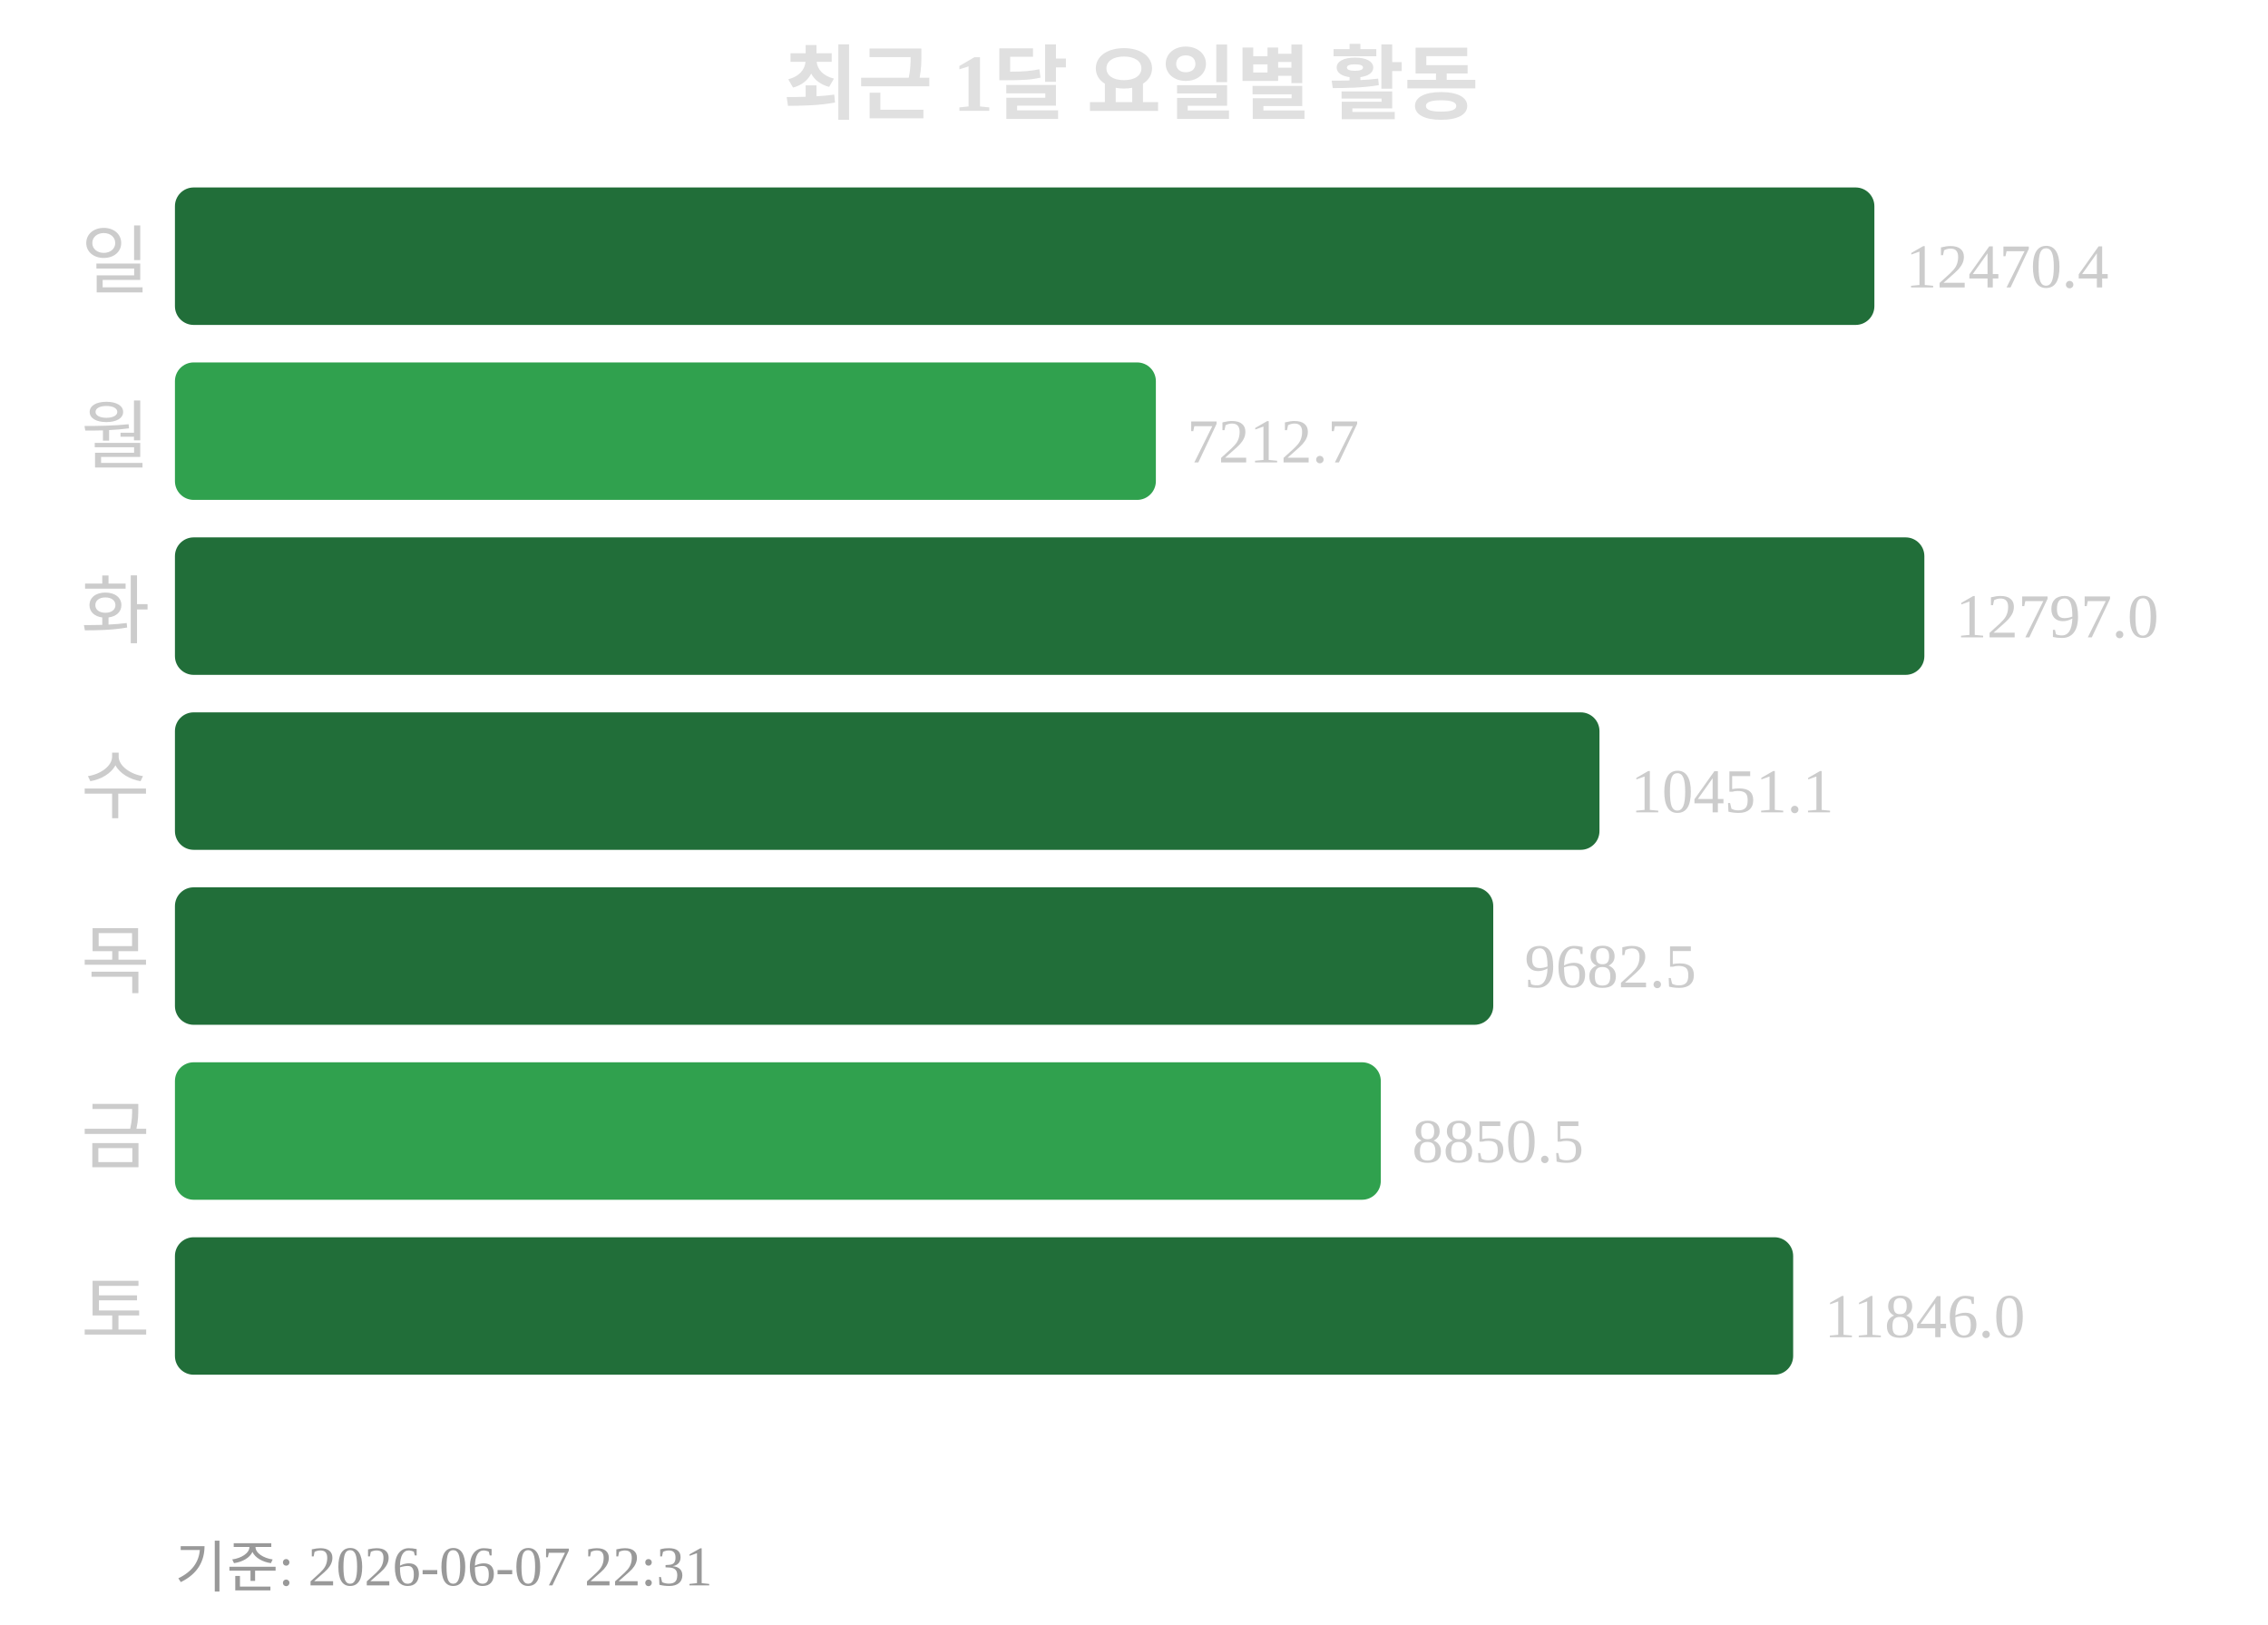
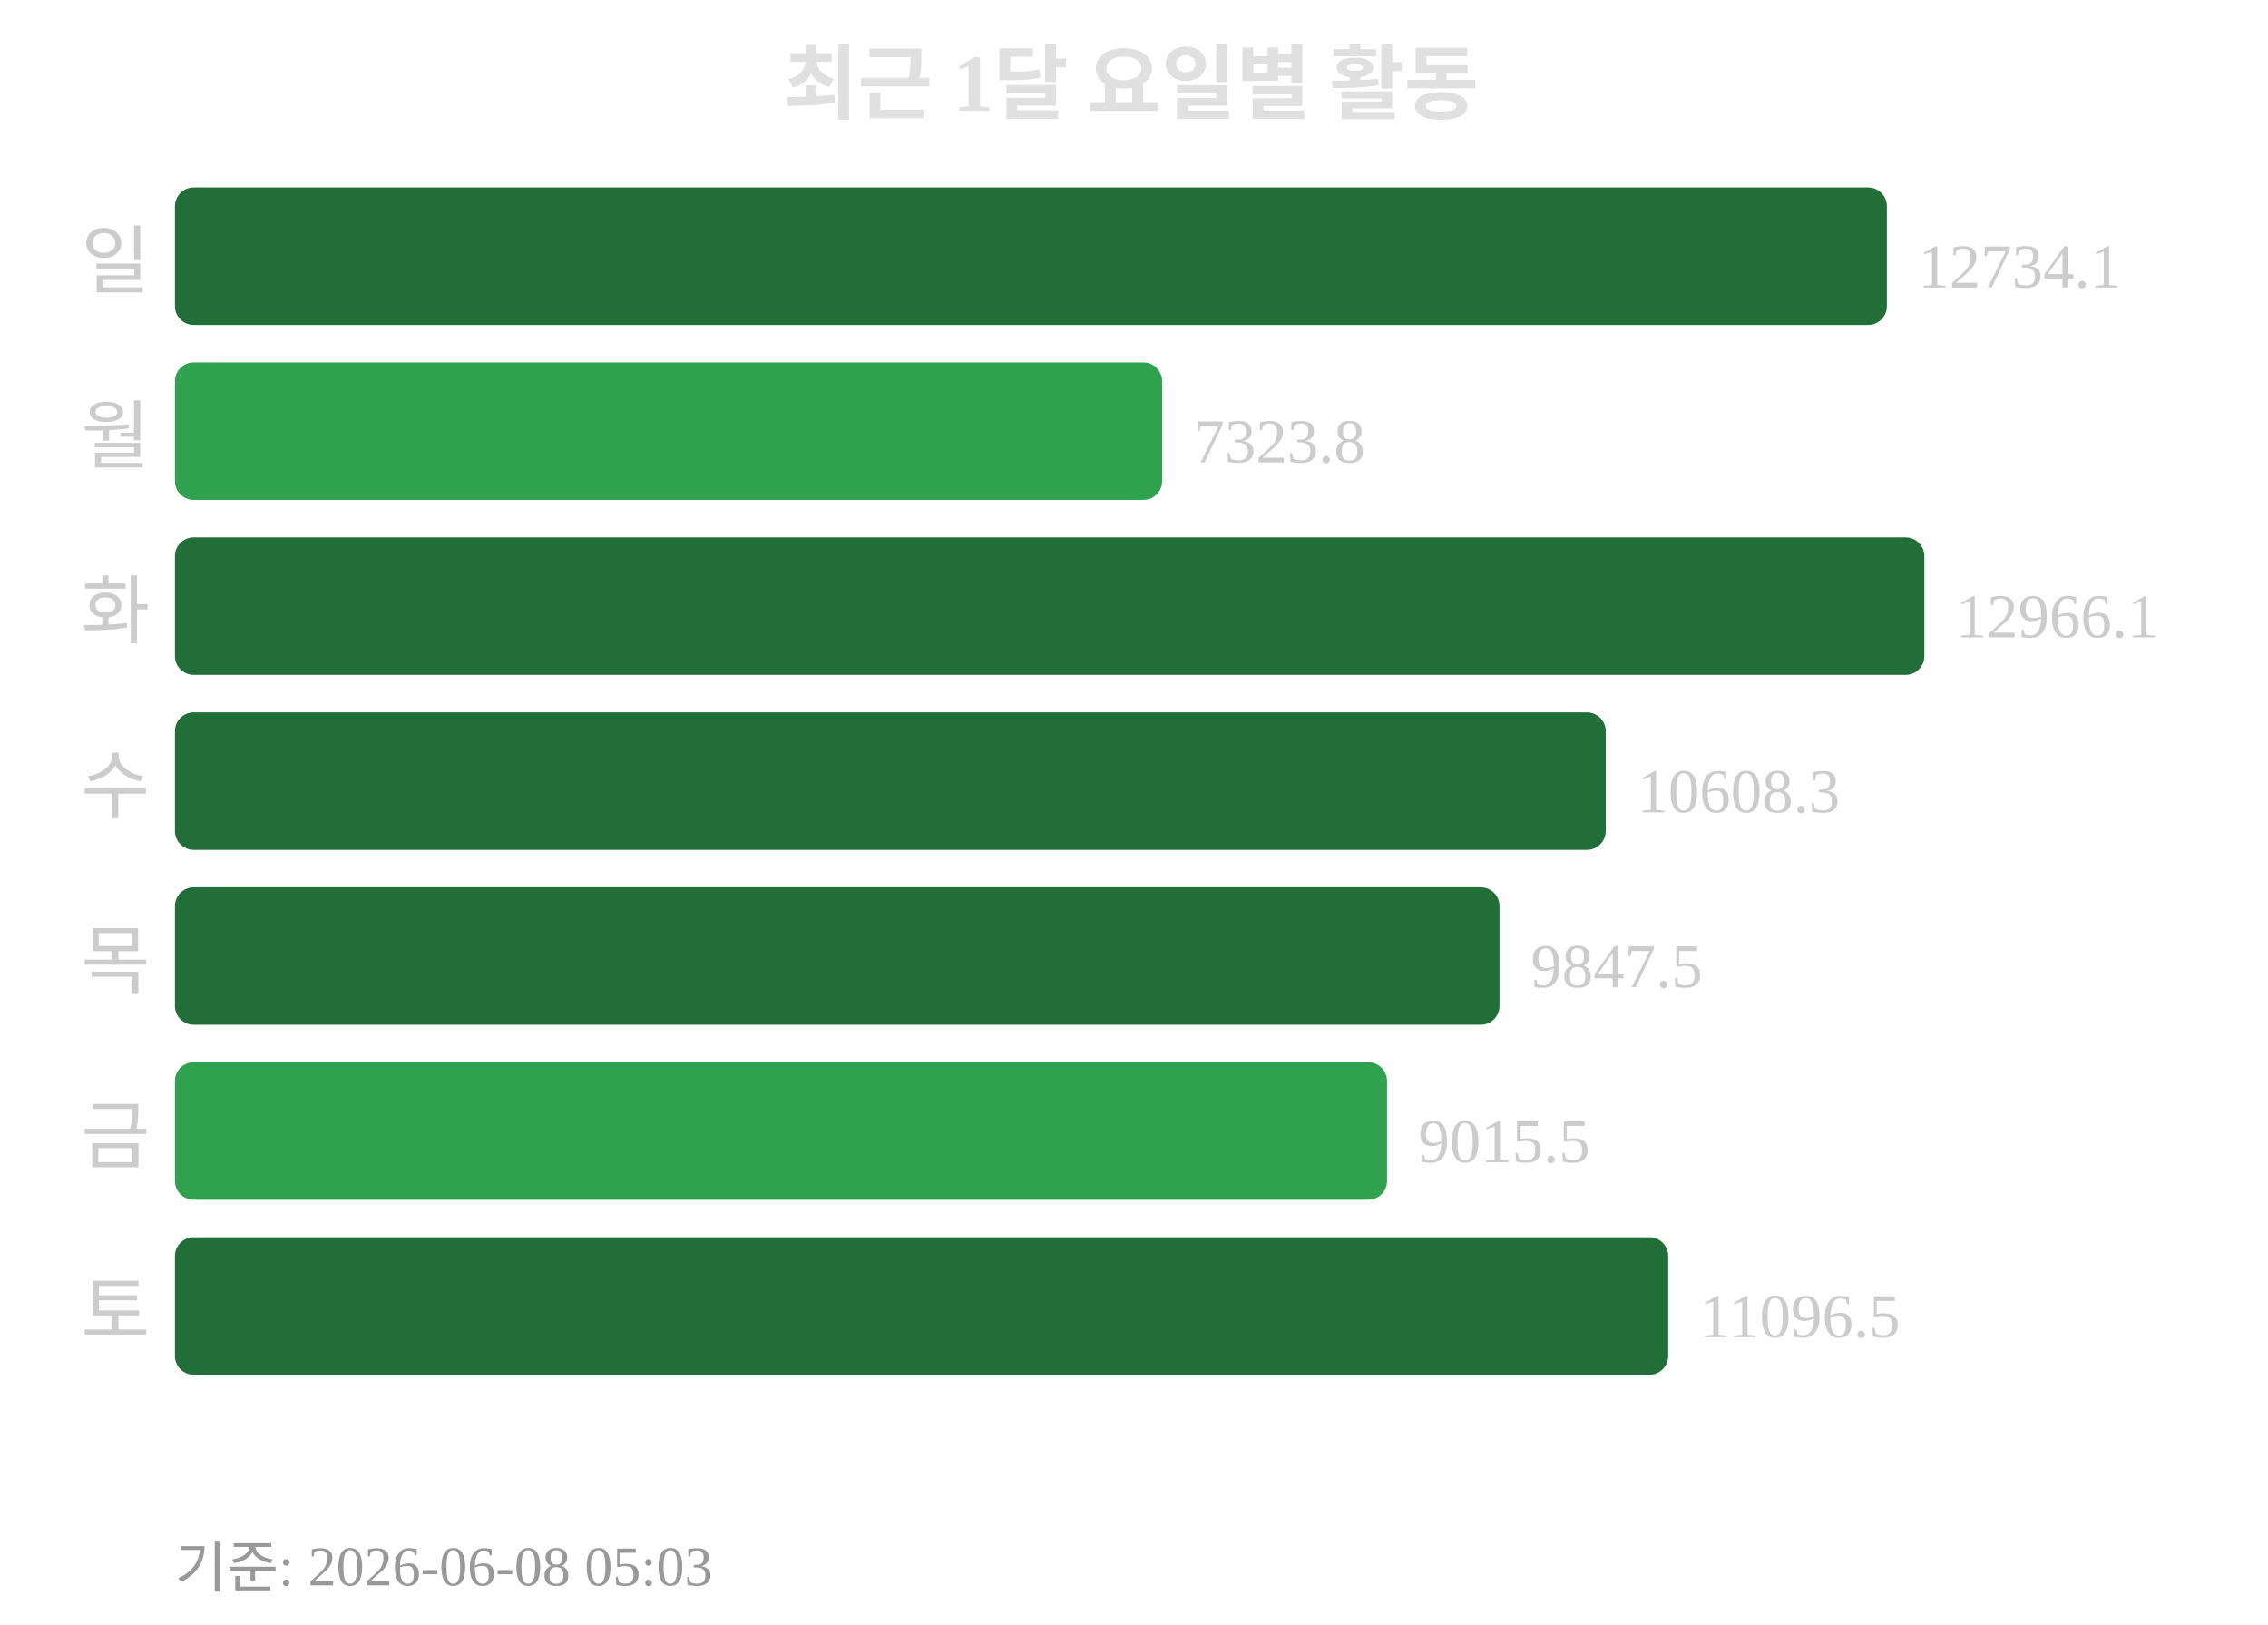
<svg xmlns="http://www.w3.org/2000/svg" width="363" height="260">
  <text x="181" y="18" text-anchor="middle" font-size="13" font-weight="bold" fill="#e0e0e0">최근 1달 요일별 활동</text>
  <text x="24" y="46" text-anchor="end" font-size="12" fill="#cccccc">일</text>
-   <rect x="28" y="30" width="272" height="22" rx="3" fill="#216e39" />
-   <text x="305" y="46" font-size="10" fill="#cccccc">12470.4</text>
+   <rect x="28" y="30" width="274" height="22" rx="3" fill="#216e39" />
+   <text x="307" y="46" font-size="10" fill="#cccccc">12734.1</text>
  <text x="24" y="74" text-anchor="end" font-size="12" fill="#cccccc">월</text>
-   <rect x="28" y="58" width="157" height="22" rx="3" fill="#30a14e" />
-   <text x="190" y="74" font-size="10" fill="#cccccc">7212.7</text>
+   <rect x="28" y="58" width="158" height="22" rx="3" fill="#30a14e" />
+   <text x="191" y="74" font-size="10" fill="#cccccc">7323.8</text>
  <text x="24" y="102" text-anchor="end" font-size="12" fill="#cccccc">화</text>
  <rect x="28" y="86" width="280" height="22" rx="3" fill="#216e39" />
-   <text x="313" y="102" font-size="10" fill="#cccccc">12797.0</text>
+   <text x="313" y="102" font-size="10" fill="#cccccc">12966.1</text>
  <text x="24" y="130" text-anchor="end" font-size="12" fill="#cccccc">수</text>
-   <rect x="28" y="114" width="228" height="22" rx="3" fill="#216e39" />
-   <text x="261" y="130" font-size="10" fill="#cccccc">10451.1</text>
+   <rect x="28" y="114" width="229" height="22" rx="3" fill="#216e39" />
+   <text x="262" y="130" font-size="10" fill="#cccccc">10608.3</text>
  <text x="24" y="158" text-anchor="end" font-size="12" fill="#cccccc">목</text>
-   <rect x="28" y="142" width="211" height="22" rx="3" fill="#216e39" />
-   <text x="244" y="158" font-size="10" fill="#cccccc">9682.5</text>
+   <rect x="28" y="142" width="212" height="22" rx="3" fill="#216e39" />
+   <text x="245" y="158" font-size="10" fill="#cccccc">9847.5</text>
  <text x="24" y="186" text-anchor="end" font-size="12" fill="#cccccc">금</text>
-   <rect x="28" y="170" width="193" height="22" rx="3" fill="#30a14e" />
-   <text x="226" y="186" font-size="10" fill="#cccccc">8850.5</text>
+   <rect x="28" y="170" width="194" height="22" rx="3" fill="#30a14e" />
+   <text x="227" y="186" font-size="10" fill="#cccccc">9015.5</text>
  <text x="24" y="214" text-anchor="end" font-size="12" fill="#cccccc">토</text>
-   <rect x="28" y="198" width="259" height="22" rx="3" fill="#216e39" />
-   <text x="292" y="214" font-size="10" fill="#cccccc">11846.0</text>
-   <text x="28" y="254" font-size="9" fill="#999999">기준: 2026-06-07 22:31</text>
+   <rect x="28" y="198" width="239" height="22" rx="3" fill="#216e39" />
+   <text x="272" y="214" font-size="10" fill="#cccccc">11096.5</text>
+   <text x="28" y="254" font-size="9" fill="#999999">기준: 2026-06-08 05:03</text>
</svg>
